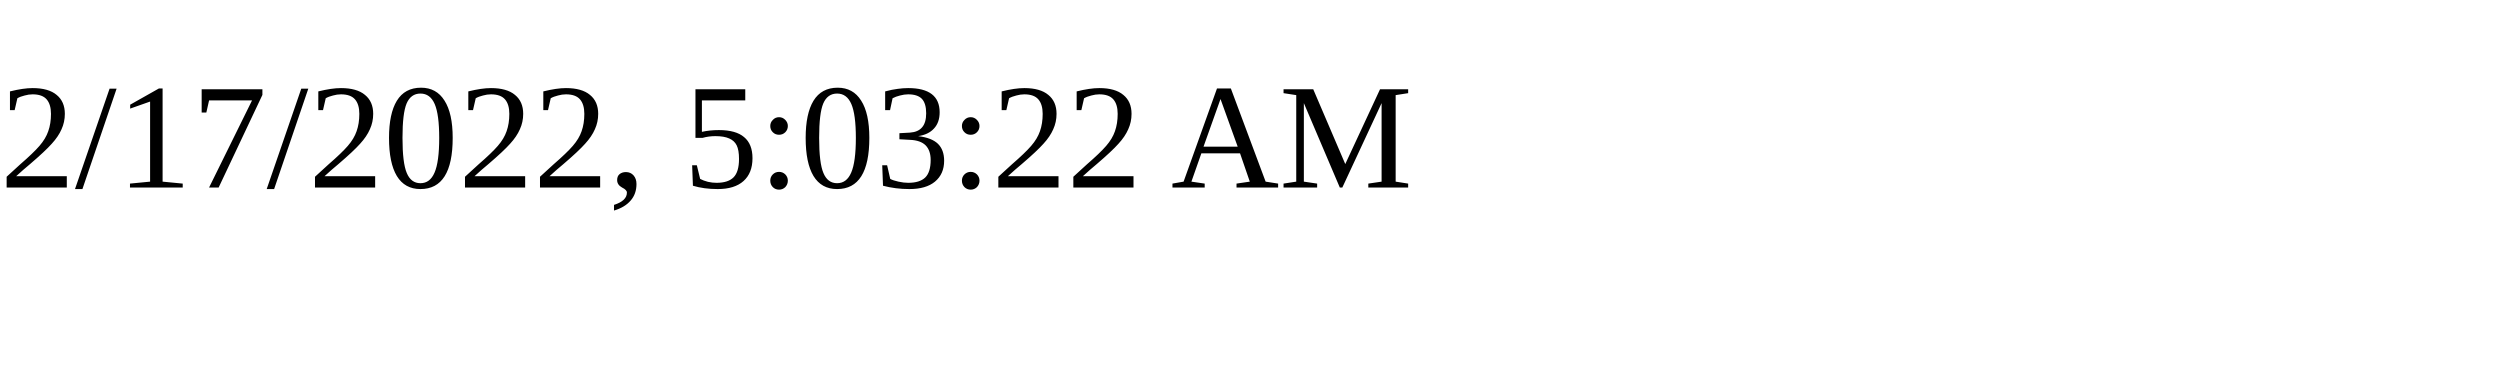
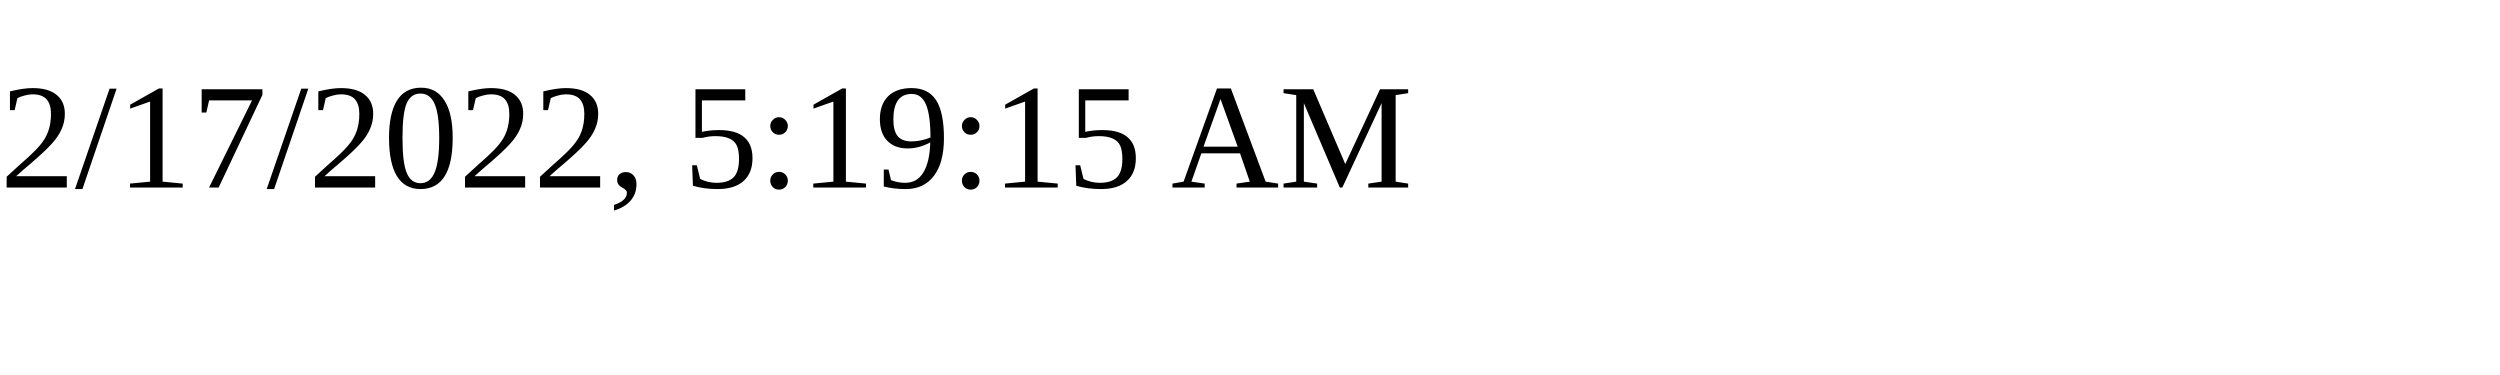
<svg xmlns="http://www.w3.org/2000/svg" height="30" width="200">
-   <text x="0" y="15">2/17/2022, 5:03:22 AM</text>
+   <text x="0" y="15">2/17/2022, 5:19:15 AM</text>
</svg>
